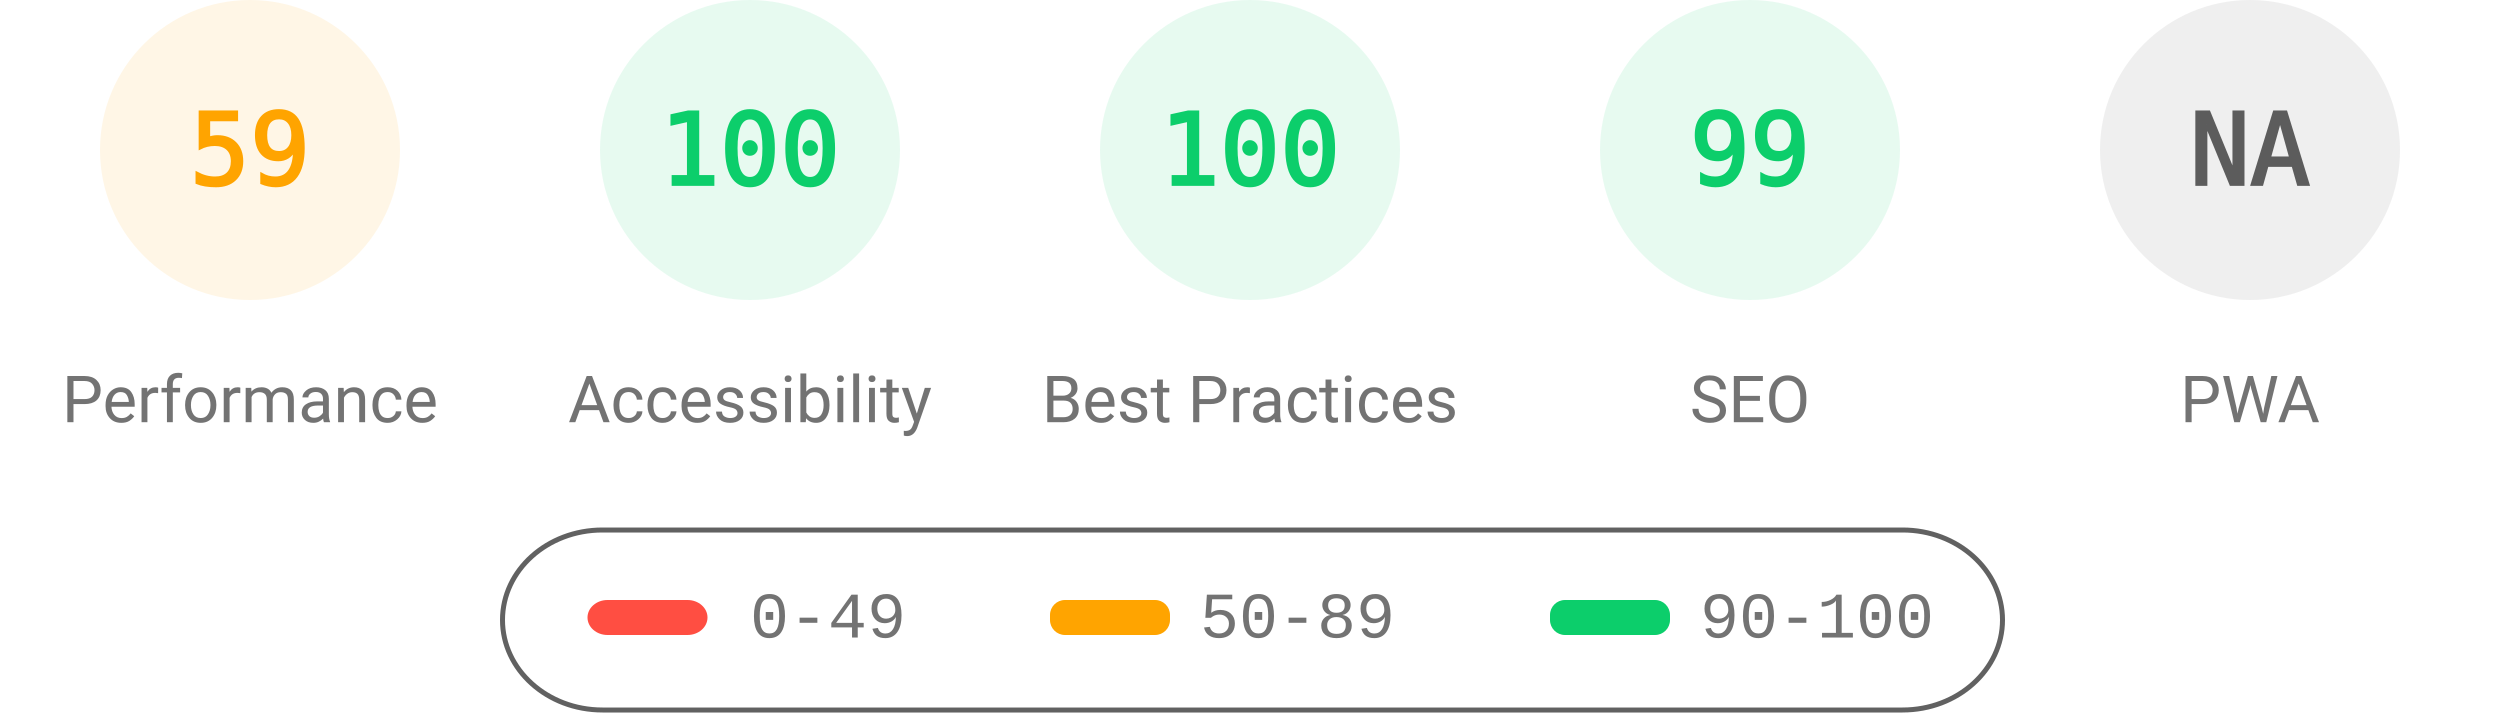
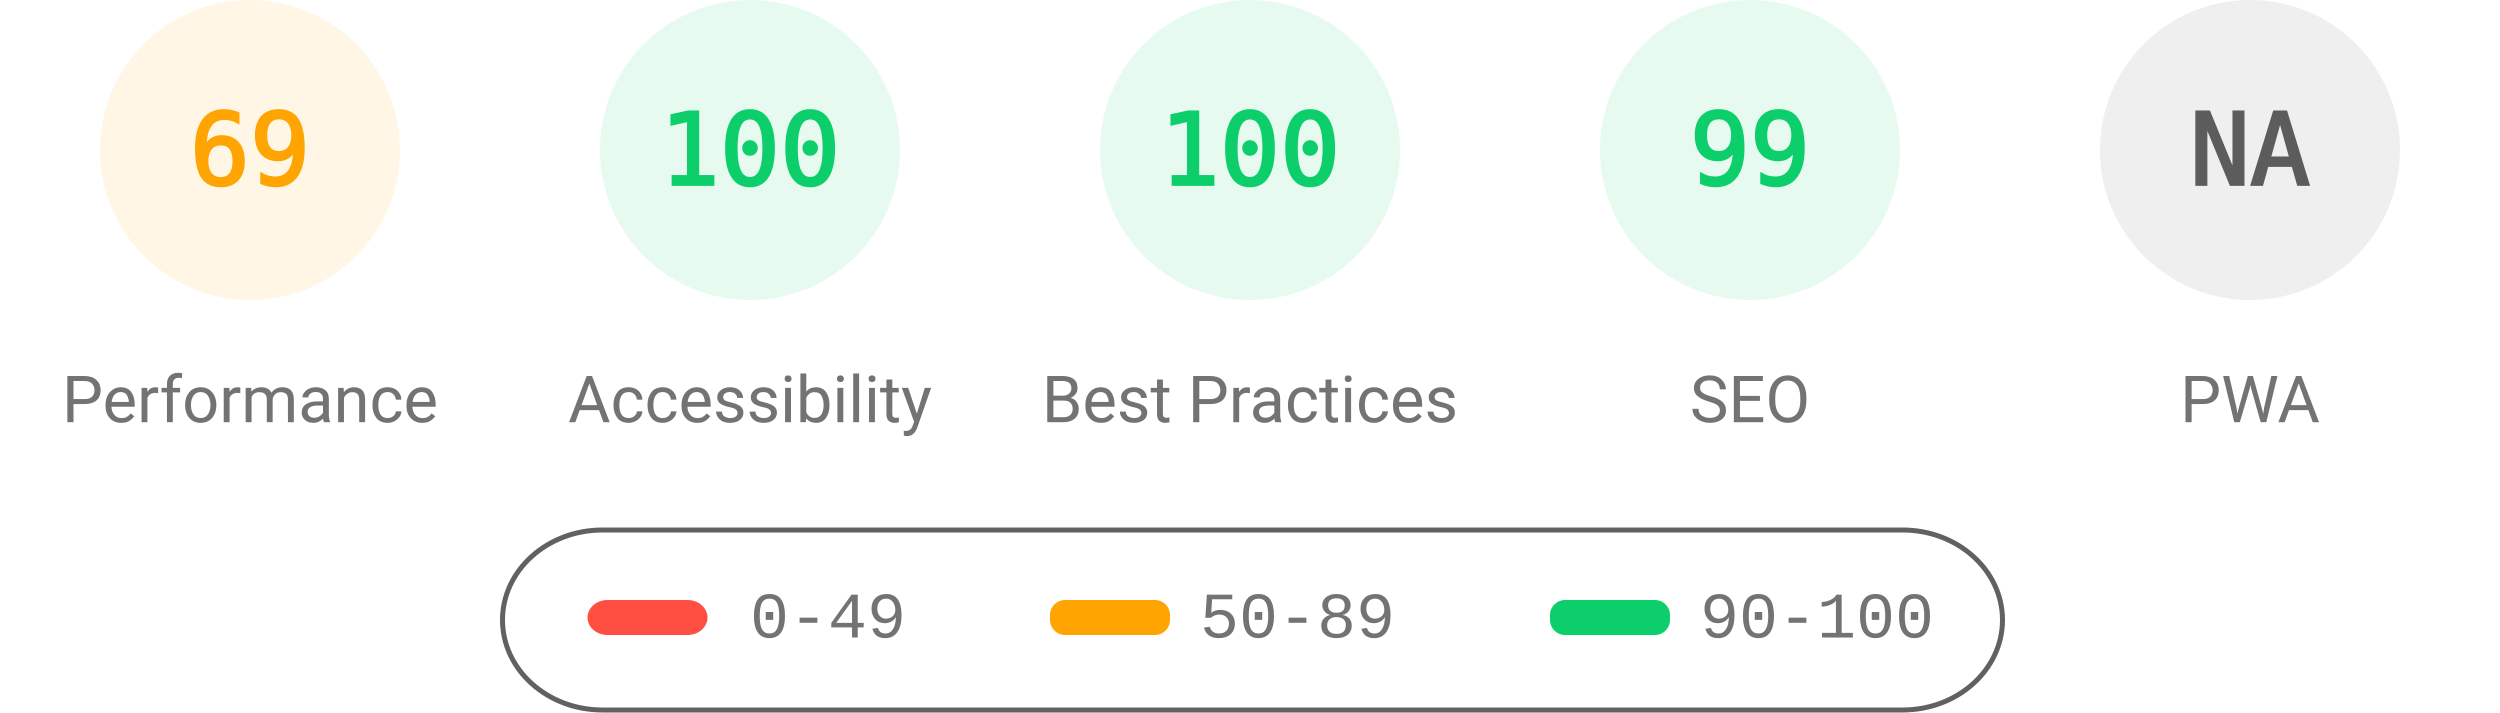
<svg xmlns="http://www.w3.org/2000/svg" fill="none" width="1000" height="285">
  <style>.gauge-base{opacity:.1}.gauge-arc{fill:none;animation-delay:250ms;stroke-linecap:round;transform:rotate(-90deg);transform-origin:100px 60px;animation:load-gauge 1s ease forwards}.guage-text{font-size:40px;font-family:monospace;text-align:center}.guage-red{color:#ff4e42;fill:#ff4e42;stroke:#ff4e42}.guage-orange{color:#ffa400;fill:#ffa400;stroke:#ffa400}.guage-green{color:#0cce6b;fill:#0cce6b;stroke:#0cce6b}.guage-undefined{color:#5c5c5c;fill:#5c5c5c;stroke:#5c5c5c}.guage-title{color:#737373;fill:#737373;stroke:none;font-size:26px;line-height:26px;font-family:Roboto,Halvetica,Arial,sans-serif}@keyframes load-gauge{from{stroke-dasharray:0 352.858}}</style>
  <svg class="guage-div guage-perf guage-orange" viewBox="0 0 200 200" width="200" height="200">
    <circle class="gauge-base" r="56" cx="100" cy="60" stroke-width="8" />
-     <circle class="gauge-arc guage-arc-1" r="56" cx="100" cy="60" stroke-width="8" style="stroke-dasharray:207.596,351.858" />
-     <text class="guage-text" x="100" y="60" alignment-baseline="central" dominant-baseline="central" text-anchor="middle">59</text>
+     <circle class="gauge-arc guage-arc-1" r="56" cx="100" cy="60" stroke-width="8" style="stroke-dasharray:242.782,351.858" />
+     <text class="guage-text" x="100" y="60" alignment-baseline="central" dominant-baseline="central" text-anchor="middle">69</text>
    <text class="guage-title" x="100" y="160" alignment-baseline="central" dominant-baseline="central" text-anchor="middle">Performance</text>
  </svg>
  <svg class="guage-div guage-acc guage-green" viewBox="0 0 200 200" width="200" height="200" x="200">
    <circle class="gauge-base" r="56" cx="100" cy="60" stroke-width="8" />
    <circle class="gauge-arc guage-arc-2" r="56" cx="100" cy="60" stroke-width="8" style="stroke-dasharray:351.858,351.858" />
    <text class="guage-text" x="100" y="60" alignment-baseline="central" dominant-baseline="central" text-anchor="middle">100</text>
    <text class="guage-title" x="100" y="160" alignment-baseline="central" dominant-baseline="central" text-anchor="middle">Accessibility</text>
  </svg>
  <svg class="guage-div guage-best guage-green" viewBox="0 0 200 200" width="200" height="200" x="400">
    <circle class="gauge-base" r="56" cx="100" cy="60" stroke-width="8" />
    <circle class="gauge-arc guage-arc-3" r="56" cx="100" cy="60" stroke-width="8" style="stroke-dasharray:351.858,351.858" />
    <text class="guage-text" x="100" y="60" alignment-baseline="central" dominant-baseline="central" text-anchor="middle">100</text>
    <text class="guage-title" x="100" y="160" alignment-baseline="central" dominant-baseline="central" text-anchor="middle">Best Practices</text>
  </svg>
  <svg class="guage-div guage-seo guage-green" viewBox="0 0 200 200" width="200" height="200" x="600">
    <circle class="gauge-base" r="56" cx="100" cy="60" stroke-width="8" />
    <circle class="gauge-arc guage-arc-4" r="56" cx="100" cy="60" stroke-width="8" style="stroke-dasharray:348.339,351.858" />
    <text class="guage-text" x="100" y="60" alignment-baseline="central" dominant-baseline="central" text-anchor="middle">99</text>
    <text class="guage-title" x="100" y="160" alignment-baseline="central" dominant-baseline="central" text-anchor="middle">SEO</text>
  </svg>
  <svg class="guage-div guage-pwa guage-undefined" viewBox="0 0 200 200" width="200" height="200" x="800">
    <circle class="gauge-base" r="56" cx="100" cy="60" stroke-width="8" />
    <circle class="gauge-arc guage-arc-4" r="56" cx="100" cy="60" stroke-width="8" style="stroke-dasharray:351.858,351.858" />
    <text class="guage-text" x="100" y="60" alignment-baseline="central" dominant-baseline="central" text-anchor="middle">NA</text>
    <text class="guage-title" x="100" y="160" alignment-baseline="central" dominant-baseline="central" text-anchor="middle">PWA</text>
  </svg>
  <svg width="604" height="76" x="200" y="210">
    <path fill="none" id="canvas_background" d="M-1-1h604v80H-1z" />
    <rect fill-opacity="0" stroke="#616161" stroke-width="2" rx="40" id="svg_2" height="72" width="600" y="2" x="1" fill="#000" />
    <rect stroke="#000" rx="8" id="svg_3" height="14" width="48" y="30" x="35" stroke-opacity="null" stroke-width="0" fill="#ff4e42" />
    <rect stroke="#000" rx="6" id="svg_4" height="14" width="48" y="30" x="220" stroke-opacity="null" stroke-width="0" fill="#ffa400" />
    <rect stroke="#000" rx="6" id="svg_5" height="14" width="48" y="30" x="420" stroke-opacity="null" stroke-width="0" fill="#0cce6b" />
    <text xml:space="preserve" text-anchor="start" font-family="'Courier New', Courier, monospace" font-size="26" id="svg_6" y="45" x="100" stroke-opacity="null" stroke-width="0" stroke="#000" fill="#737373">0-49</text>
    <text xml:space="preserve" text-anchor="start" font-family="'Courier New', Courier, monospace" font-size="26" id="svg_7" y="45" x="280" stroke-opacity="null" stroke-width="0" stroke="#000" fill="#737373">50-89</text>
    <text xml:space="preserve" text-anchor="start" font-family="'Courier New', Courier, monospace" font-size="26" id="svg_8" y="45" x="480" stroke-opacity="null" stroke-width="0" stroke="#000" fill="#737373">90-100</text>
  </svg>
</svg>
